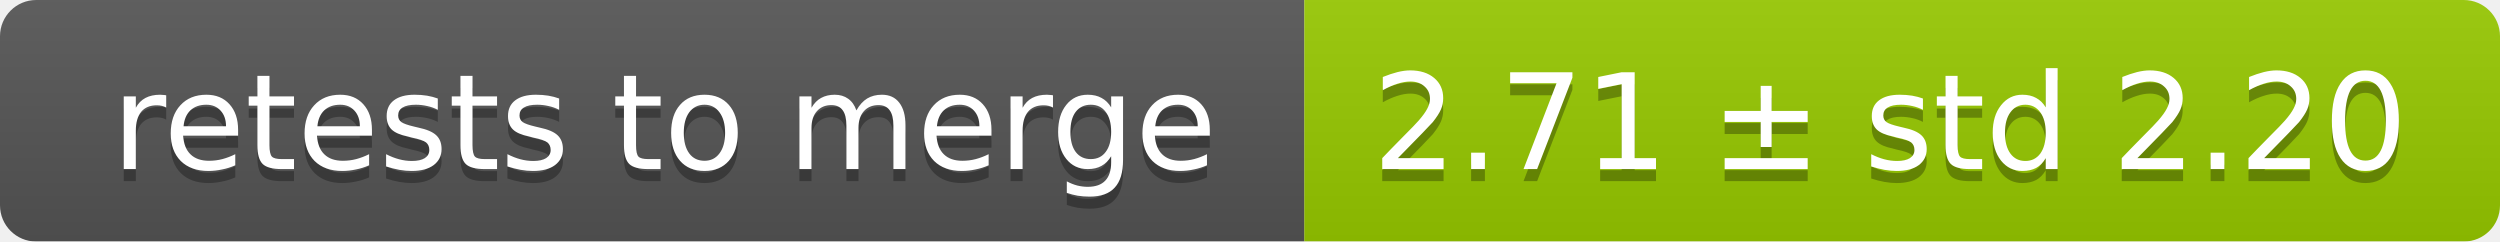
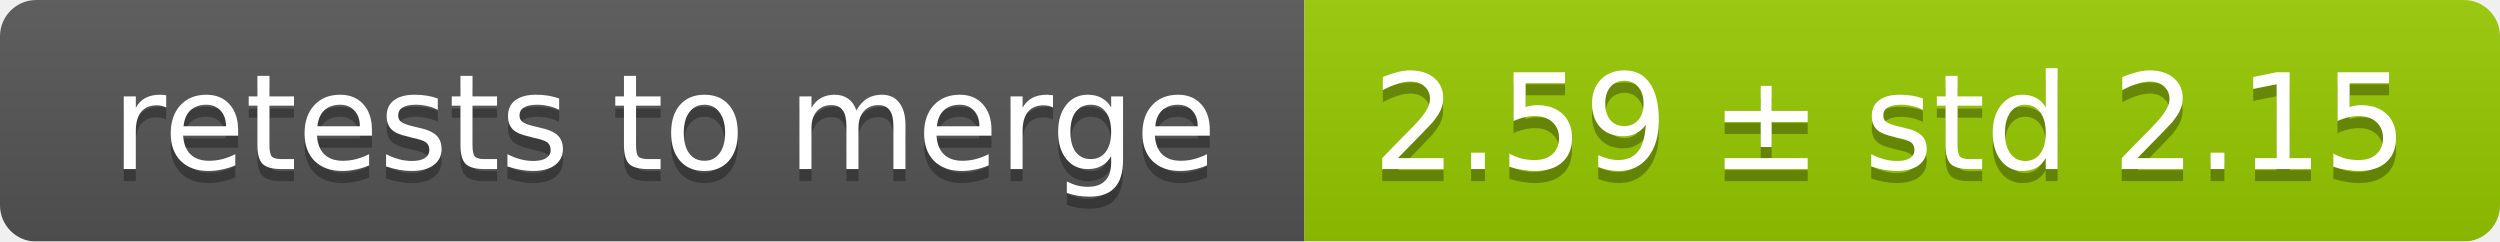
<svg xmlns="http://www.w3.org/2000/svg" width="207" height="20">
  <linearGradient id="smooth" x2="0" y2="100%">
    <stop offset="0" stop-color="#bbb" stop-opacity=".1" />
    <stop offset="1" stop-opacity=".1" />
  </linearGradient>
  <mask id="round">
    <rect width="207" height="20" rx="3" fill="#fff" />
  </mask>
  <g mask="url(#round)">
    <rect width="108" height="20" fill="#555" />
    <rect x="108" width="99" height="20" fill="#97ca00" />
    <rect width="207" height="20" fill="url(#smooth)" />
  </g>
  <g fill="#fff" text-anchor="middle" font-family="DejaVu Sans,Verdana,Geneva,sans-serif" font-size="11">
    <text x="55" y="15" fill="#010101" fill-opacity=".3">retests to merge</text>
    <text x="55" y="14">retests to merge</text>
-     <text x="156.5" y="15" fill="#010101" fill-opacity=".3">2.71 ± std 2.20</text>
-     <text x="156.5" y="14">2.71 ± std 2.20</text>
+     <text x="156.5" y="15" fill="#010101" fill-opacity=".3">2.59 ± std 2.15</text>
+     <text x="156.5" y="14">2.59 ± std 2.15</text>
  </g>
</svg>
